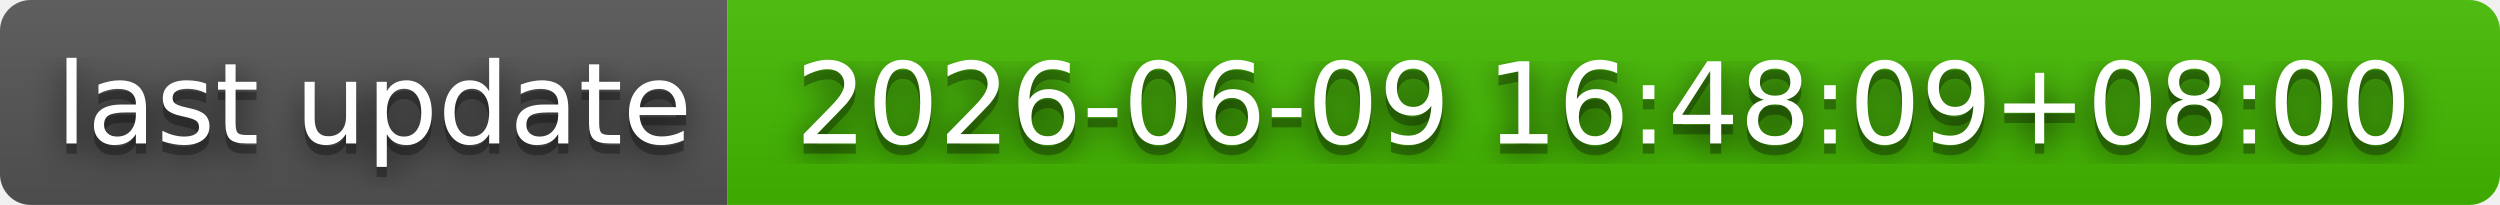
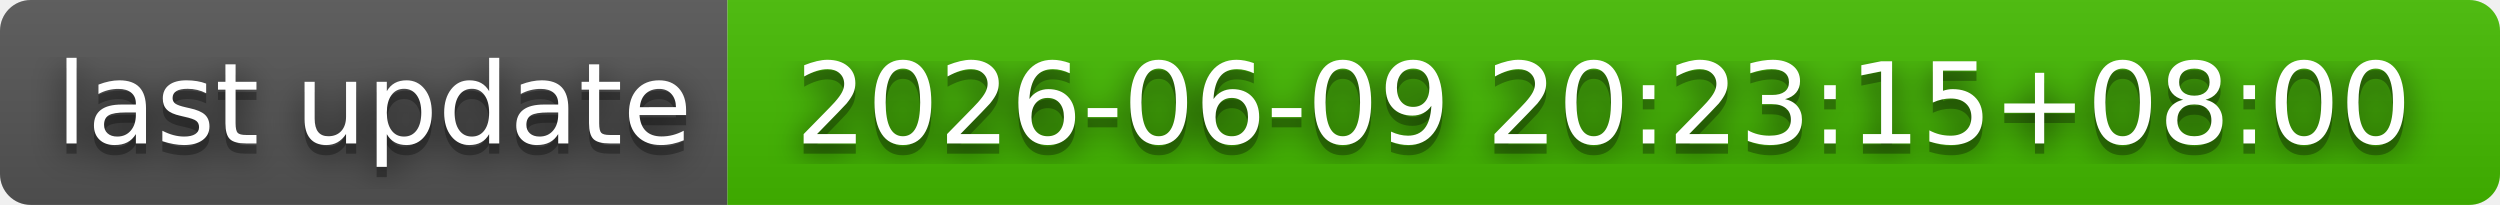
- <svg xmlns="http://www.w3.org/2000/svg" width="244" height="20" role="img" aria-label="last update: 2026-06-09 16:48:09+08:00">
+ <svg xmlns="http://www.w3.org/2000/svg" width="244" height="20" role="img" aria-label="last update: 2026-06-09 20:23:15+08:00">
  <filter id="blur">
    <feGaussianBlur stdDeviation="16" />
  </filter>
  <linearGradient id="s" x2="0" y2="100%">
    <stop offset="0" stop-color="#bbb" stop-opacity=".1" />
    <stop offset="1" stop-opacity=".1" />
  </linearGradient>
  <clipPath id="r">
    <rect width="244" height="20" rx="3" />
  </clipPath>
  <g clip-path="url(#r)">
    <rect width="71" height="20" fill="#555" />
    <rect x="71" width="173" height="20" fill="#4b0" />
    <rect width="244" height="20" fill="url(#s)" />
  </g>
  <g fill="#fff" text-anchor="middle" font-family="Verdana,Geneva,DejaVu Sans,sans-serif" text-rendering="geometricPrecision" font-size="110">
    <g transform="scale(.1)">
      <g aria-hidden="true" fill="#010101">
        <text x="365" y="150" fill-opacity=".8" filter="url(#blur)" textLength="610">last update</text>
        <text x="365" y="150" fill-opacity=".3" textLength="610">last update</text>
      </g>
      <text x="365" y="140" textLength="610">last update</text>
    </g>
    <g transform="scale(.1)">
      <g aria-hidden="true" fill="#010101">
-         <text x="1565" y="150" fill-opacity=".8" filter="url(#blur)" textLength="1630">2026-06-09 16:48:09+08:00</text>
-         <text x="1565" y="150" fill-opacity=".3" textLength="1630">2026-06-09 16:48:09+08:00</text>
+         <text x="1565" y="150" fill-opacity=".8" filter="url(#blur)" textLength="1630">2026-06-09 20:23:15+08:00</text>
+         <text x="1565" y="150" fill-opacity=".3" textLength="1630">2026-06-09 20:23:15+08:00</text>
      </g>
-       <text x="1565" y="140" textLength="1630">2026-06-09 16:48:09+08:00</text>
+       <text x="1565" y="140" textLength="1630">2026-06-09 20:23:15+08:00</text>
    </g>
  </g>
</svg>
